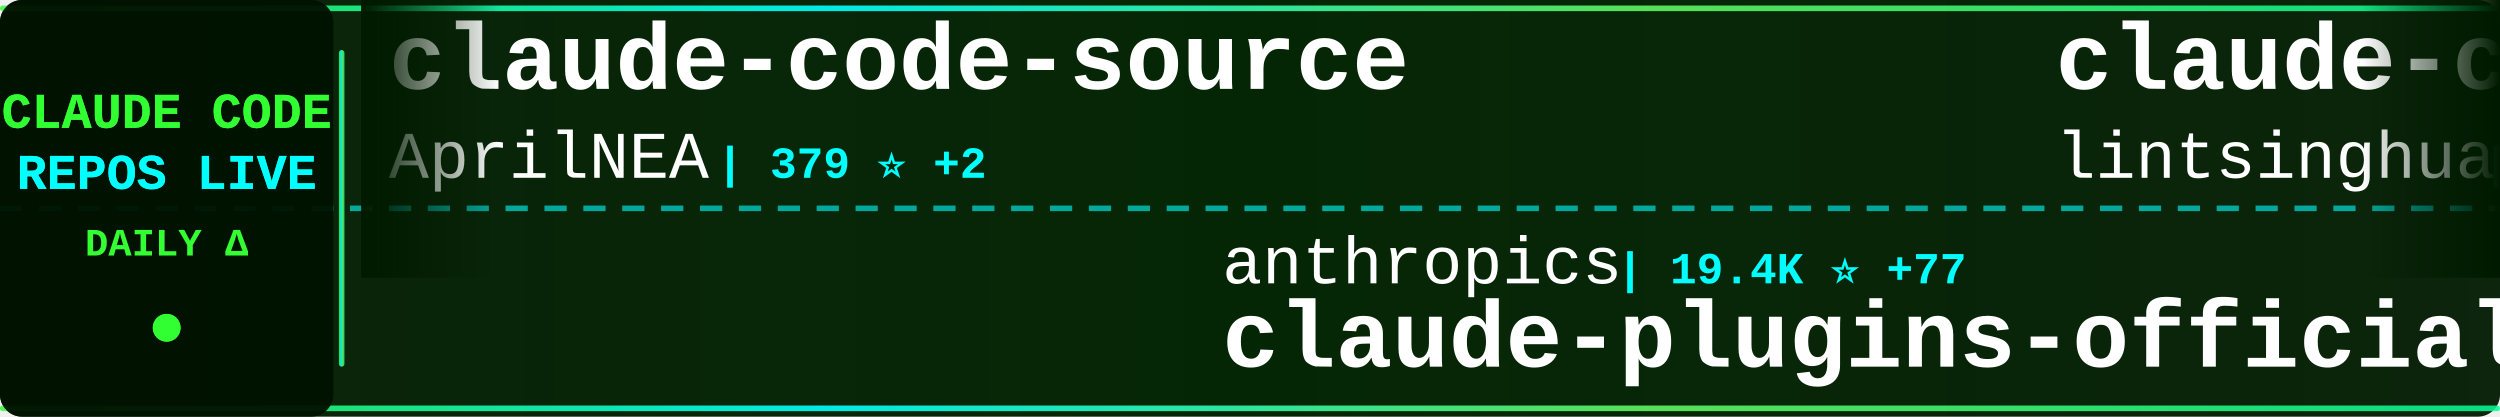
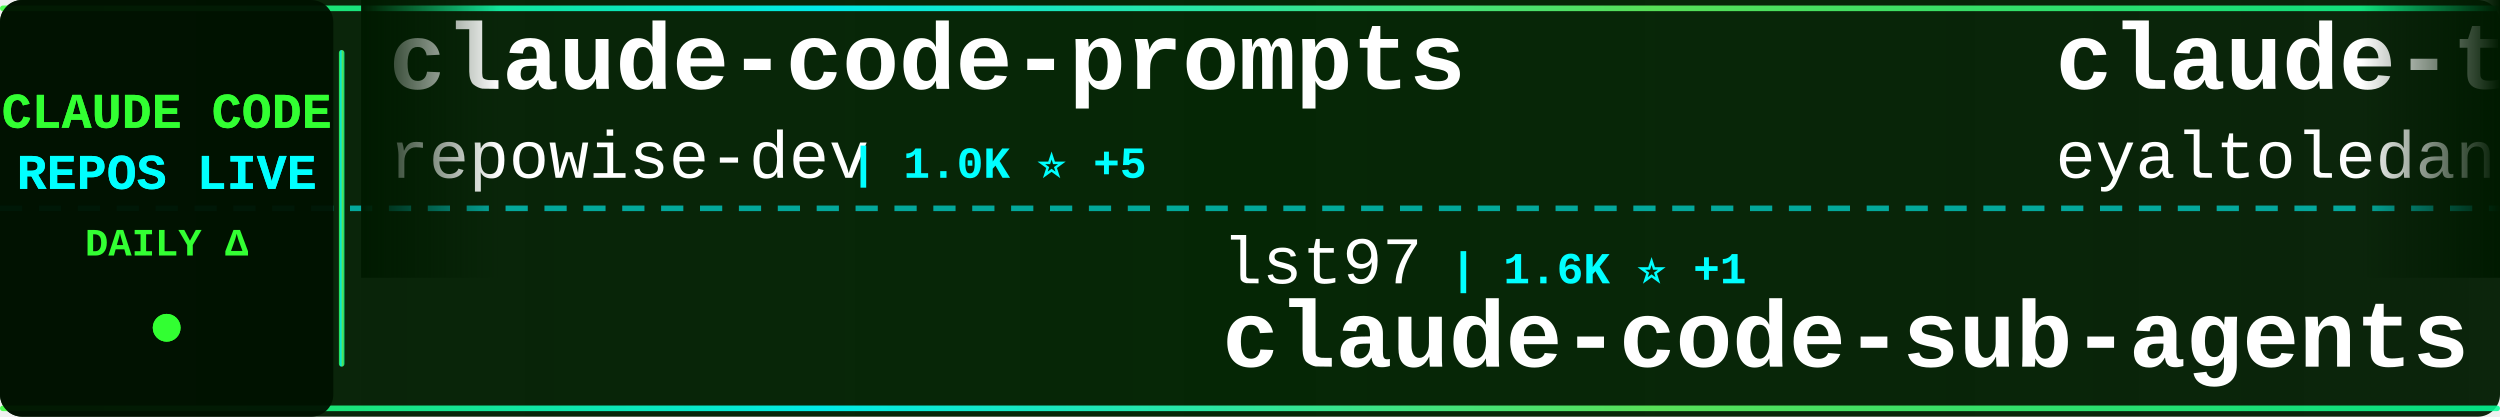
<svg xmlns="http://www.w3.org/2000/svg" width="900" height="150">
  <defs>
    <linearGradient id="tickerBg" x1="0%" y1="0%" x2="100%" y2="0%">
      <stop offset="0%" style="stop-color:#001a00;stop-opacity:0.95" />
      <stop offset="50%" style="stop-color:#002200;stop-opacity:0.98" />
      <stop offset="100%" style="stop-color:#001a00;stop-opacity:0.95" />
    </linearGradient>
    <linearGradient id="borderGrad" x1="0%" y1="0%" x2="100%" y2="0%">
      <stop offset="0%" style="stop-color:#33ff33;stop-opacity:0.85">
        <animate attributeName="stop-opacity" values="0.85;1;0.85" dur="2s" repeatCount="indefinite" />
      </stop>
      <stop offset="33%" style="stop-color:#00ffff;stop-opacity:0.9">
        <animate attributeName="stop-opacity" values="0.9;1;0.9" dur="2.2s" repeatCount="indefinite" />
      </stop>
      <stop offset="66%" style="stop-color:#66ff66;stop-opacity:0.85">
        <animate attributeName="stop-opacity" values="0.85;1;0.85" dur="1.8s" repeatCount="indefinite" />
      </stop>
      <stop offset="100%" style="stop-color:#00ff99;stop-opacity:0.85">
        <animate attributeName="stop-opacity" values="0.85;1;0.85" dur="2s" repeatCount="indefinite" />
      </stop>
    </linearGradient>
    <filter id="textGlow">
      <feGaussianBlur stdDeviation="0.1" result="coloredBlur" />
      <feMerge>
        <feMergeNode in="coloredBlur" />
        <feMergeNode in="SourceGraphic" />
      </feMerge>
    </filter>
    <filter id="metricGlow">
      <feGaussianBlur stdDeviation="0.2" result="coloredBlur" />
      <feMerge>
        <feMergeNode in="coloredBlur" />
        <feMergeNode in="SourceGraphic" />
      </feMerge>
    </filter>
    <linearGradient id="leftFade" x1="0%" y1="0%" x2="100%" y2="0%">
      <stop offset="0%" style="stop-color:#001a00;stop-opacity:1" />
      <stop offset="100%" style="stop-color:#001a00;stop-opacity:0" />
    </linearGradient>
    <linearGradient id="rightFade" x1="0%" y1="0%" x2="100%" y2="0%">
      <stop offset="0%" style="stop-color:#001a00;stop-opacity:0" />
      <stop offset="100%" style="stop-color:#001a00;stop-opacity:1" />
    </linearGradient>
  </defs>
  <rect width="900" height="150" fill="url(#tickerBg)" rx="8" />
  <rect x="0" y="2" width="900" height="2" fill="url(#borderGrad)" rx="1" />
  <rect x="0" y="146" width="900" height="2" fill="url(#borderGrad)" rx="1" />
  <line x1="0" y1="75" x2="900" y2="75" stroke="#00ffff" stroke-width="2" stroke-dasharray="8 6" opacity="0.6" />
  <rect x="0" y="0" width="120" height="150" fill="#001100" opacity="0.95" rx="8" />
  <text x="60" y="46" font-family="'Courier New', monospace" font-size="18" font-weight="bold" fill="#33ff33" text-anchor="middle" filter="url(#textGlow)">
    CLAUDE CODE
  </text>
  <text x="60" y="68" font-family="'Courier New', monospace" font-size="18" font-weight="bold" fill="#00ffff" text-anchor="middle" filter="url(#textGlow)">
    REPOS LIVE
  </text>
  <text x="60" y="92" font-family="'Courier New', monospace" font-size="14" font-weight="bold" fill="#33ff33" text-anchor="middle">
    DAILY Δ
  </text>
  <circle cx="60" cy="118" r="5" fill="#33ff33" filter="url(#metricGlow)">
    <animate attributeName="r" values="4;6;4" dur="1.5s" repeatCount="indefinite" />
    <animate attributeName="opacity" values="0.6;1;0.6" dur="1.5s" repeatCount="indefinite" />
  </circle>
  <rect x="122" y="18" width="2" height="114" fill="url(#borderGrad)" rx="1" />
  <clipPath id="tickerClip">
    <rect x="130" y="0" width="770" height="150" />
  </clipPath>
  <g clip-path="url(#tickerClip)">
    <g id="tickerItems">
      <animateTransform attributeName="transform" attributeType="XML" type="translate" from="0 0" to="-3000 0" dur="54s" repeatCount="indefinite" />
      <g transform="translate(0, 0)">
-         <text x="140" y="32" font-family="'Courier New', monospace" font-size="34" font-weight="bold" fill="#ffffff">claude-code-source</text>
-         <text x="140" y="64" font-family="'Courier New', monospace" font-size="24" font-weight="normal" fill="#ffffff" opacity="1.0">AprilNEA</text>
-         <text x="258" y="64" font-family="'Courier New', monospace" font-size="16" font-weight="bold" fill="#00ffff"> | 379 ⭐ +2</text>
+         <text x="140" y="32" font-family="'Courier New', monospace" font-size="34" font-weight="bold" fill="#ffffff">claude-code-prompts</text>
+         <text x="140" y="64" font-family="'Courier New', monospace" font-size="24" font-weight="normal" fill="#ffffff" opacity="1.0">repowise-dev</text>
+         <text x="306" y="64" font-family="'Courier New', monospace" font-size="16" font-weight="bold" fill="#00ffff"> | 1.0K ⭐ +5</text>
      </g>
      <g transform="translate(300, 0)">
-         <text x="140" y="102" font-family="'Courier New', monospace" font-size="24" font-weight="normal" fill="#ffffff" opacity="1.0">anthropics</text>
-         <text x="282" y="102" font-family="'Courier New', monospace" font-size="16" font-weight="bold" fill="#00ffff"> | 19.4K ⭐ +77</text>
-         <text x="140" y="132" font-family="'Courier New', monospace" font-size="34" font-weight="bold" fill="#ffffff">claude-plugins-official</text>
+         <text x="140" y="102" font-family="'Courier New', monospace" font-size="24" font-weight="normal" fill="#ffffff" opacity="1.0">lst97</text>
+         <text x="222" y="102" font-family="'Courier New', monospace" font-size="16" font-weight="bold" fill="#00ffff"> | 1.6K ⭐ +1</text>
+         <text x="140" y="132" font-family="'Courier New', monospace" font-size="34" font-weight="bold" fill="#ffffff">claude-code-sub-agents</text>
      </g>
      <g transform="translate(600, 0)">
-         <text x="140" y="32" font-family="'Courier New', monospace" font-size="34" font-weight="bold" fill="#ffffff">claude-code-book</text>
-         <text x="140" y="64" font-family="'Courier New', monospace" font-size="24" font-weight="normal" fill="#ffffff" opacity="1.0">lintsinghua</text>
-         <text x="294" y="64" font-family="'Courier New', monospace" font-size="16" font-weight="bold" fill="#00ffff"> | 3.3K ⭐ +15</text>
+         <text x="140" y="32" font-family="'Courier New', monospace" font-size="34" font-weight="bold" fill="#ffffff">claude-task-master</text>
+         <text x="140" y="64" font-family="'Courier New', monospace" font-size="24" font-weight="normal" fill="#ffffff" opacity="1.0">eyaltoledano</text>
+         <text x="306" y="64" font-family="'Courier New', monospace" font-size="16" font-weight="bold" fill="#00ffff"> | 27.1K ⭐ +13</text>
      </g>
      <g transform="translate(900, 0)">
-         <text x="140" y="102" font-family="'Courier New', monospace" font-size="24" font-weight="normal" fill="#ffffff" opacity="1.0">musistudio</text>
-         <text x="282" y="102" font-family="'Courier New', monospace" font-size="16" font-weight="bold" fill="#00ffff"> | 34.0K ⭐ +68</text>
-         <text x="140" y="132" font-family="'Courier New', monospace" font-size="34" font-weight="bold" fill="#ffffff">claude-code-router</text>
+         <text x="140" y="102" font-family="'Courier New', monospace" font-size="24" font-weight="normal" fill="#ffffff" opacity="1.0">fazxes</text>
+         <text x="234" y="102" font-family="'Courier New', monospace" font-size="16" font-weight="bold" fill="#00ffff"> | 215 ⭐</text>
+         <text x="140" y="132" font-family="'Courier New', monospace" font-size="34" font-weight="bold" fill="#ffffff">Claude-code</text>
      </g>
      <g transform="translate(1200, 0)">
-         <text x="140" y="32" font-family="'Courier New', monospace" font-size="34" font-weight="bold" fill="#ffffff">claude-code-reverse</text>
-         <text x="140" y="64" font-family="'Courier New', monospace" font-size="24" font-weight="normal" fill="#ffffff" opacity="1.0">Yuyz0112</text>
-         <text x="258" y="64" font-family="'Courier New', monospace" font-size="16" font-weight="bold" fill="#00ffff"> | 2.4K ⭐</text>
+         <text x="140" y="32" font-family="'Courier New', monospace" font-size="34" font-weight="bold" fill="#ffffff">awesome-claude-code-suba...</text>
+         <text x="140" y="64" font-family="'Courier New', monospace" font-size="24" font-weight="normal" fill="#ffffff" opacity="1.0">VoltAgent</text>
+         <text x="270" y="64" font-family="'Courier New', monospace" font-size="16" font-weight="bold" fill="#00ffff"> | 19.9K ⭐ +79</text>
      </g>
      <g transform="translate(1500, 0)">
        <text x="140" y="102" font-family="'Courier New', monospace" font-size="24" font-weight="normal" fill="#ffffff" opacity="1.0">hangsman</text>
-         <text x="258" y="102" font-family="'Courier New', monospace" font-size="16" font-weight="bold" fill="#00ffff"> | 778 ⭐ +2</text>
+         <text x="258" y="102" font-family="'Courier New', monospace" font-size="16" font-weight="bold" fill="#00ffff"> | 778 ⭐ +1</text>
        <text x="140" y="132" font-family="'Courier New', monospace" font-size="34" font-weight="bold" fill="#ffffff">claude-code-source</text>
      </g>
      <g transform="translate(1800, 0)">
-         <text x="140" y="32" font-family="'Courier New', monospace" font-size="34" font-weight="bold" fill="#ffffff">cc-switch</text>
-         <text x="140" y="64" font-family="'Courier New', monospace" font-size="24" font-weight="normal" fill="#ffffff" opacity="1.0">farion1231</text>
-         <text x="282" y="64" font-family="'Courier New', monospace" font-size="16" font-weight="bold" fill="#00ffff"> | 71.6K ⭐ +993</text>
+         <text x="140" y="32" font-family="'Courier New', monospace" font-size="34" font-weight="bold" fill="#ffffff">andrej-karpathy-skills</text>
+         <text x="140" y="64" font-family="'Courier New', monospace" font-size="24" font-weight="normal" fill="#ffffff" opacity="1.0">multica-ai</text>
+         <text x="282" y="64" font-family="'Courier New', monospace" font-size="16" font-weight="bold" fill="#00ffff"> | 130.7K ⭐ +1.2K</text>
      </g>
      <g transform="translate(2100, 0)">
-         <text x="140" y="102" font-family="'Courier New', monospace" font-size="24" font-weight="normal" fill="#ffffff" opacity="1.0">rohitg00</text>
-         <text x="258" y="102" font-family="'Courier New', monospace" font-size="16" font-weight="bold" fill="#00ffff"> | 1.7K ⭐ +21</text>
-         <text x="140" y="132" font-family="'Courier New', monospace" font-size="34" font-weight="bold" fill="#ffffff">awesome-claude-code-tool...</text>
+         <text x="140" y="102" font-family="'Courier New', monospace" font-size="24" font-weight="normal" fill="#ffffff" opacity="1.0">feiskyer</text>
+         <text x="258" y="102" font-family="'Courier New', monospace" font-size="16" font-weight="bold" fill="#00ffff"> | 1.5K ⭐</text>
+         <text x="140" y="132" font-family="'Courier New', monospace" font-size="34" font-weight="bold" fill="#ffffff">claude-code-settings</text>
      </g>
      <g transform="translate(2400, 0)">
-         <text x="140" y="32" font-family="'Courier New', monospace" font-size="34" font-weight="bold" fill="#ffffff">claude-code-source-code</text>
-         <text x="140" y="64" font-family="'Courier New', monospace" font-size="24" font-weight="normal" fill="#ffffff" opacity="1.0">777genius</text>
-         <text x="270" y="64" font-family="'Courier New', monospace" font-size="16" font-weight="bold" fill="#00ffff"> | 910 ⭐</text>
+         <text x="140" y="32" font-family="'Courier New', monospace" font-size="34" font-weight="bold" fill="#ffffff">claude-code-guide</text>
+         <text x="140" y="64" font-family="'Courier New', monospace" font-size="24" font-weight="normal" fill="#ffffff" opacity="1.0">zebbern</text>
+         <text x="246" y="64" font-family="'Courier New', monospace" font-size="16" font-weight="bold" fill="#00ffff"> | 4.1K ⭐ +6</text>
      </g>
      <g transform="translate(2700, 0)">
-         <text x="140" y="102" font-family="'Courier New', monospace" font-size="24" font-weight="normal" fill="#ffffff" opacity="1.0">luyao618</text>
-         <text x="258" y="102" font-family="'Courier New', monospace" font-size="16" font-weight="bold" fill="#00ffff"> | 1.4K ⭐ +6</text>
-         <text x="140" y="132" font-family="'Courier New', monospace" font-size="34" font-weight="bold" fill="#ffffff">Claude-Code-Source-Study</text>
+         <text x="140" y="102" font-family="'Courier New', monospace" font-size="24" font-weight="normal" fill="#ffffff" opacity="1.0">Windy3f3f3f3f</text>
+         <text x="318" y="102" font-family="'Courier New', monospace" font-size="16" font-weight="bold" fill="#00ffff"> | 1.2K ⭐ +7</text>
+         <text x="140" y="132" font-family="'Courier New', monospace" font-size="34" font-weight="bold" fill="#ffffff">claude-code-from-scratch</text>
      </g>
      <g transform="translate(3000, 0)">
-         <text x="140" y="32" font-family="'Courier New', monospace" font-size="34" font-weight="bold" fill="#ffffff">claude-code-source</text>
-         <text x="140" y="64" font-family="'Courier New', monospace" font-size="24" font-weight="normal" fill="#ffffff" opacity="1.0">AprilNEA</text>
-         <text x="258" y="64" font-family="'Courier New', monospace" font-size="16" font-weight="bold" fill="#00ffff"> | 379 ⭐ +2</text>
+         <text x="140" y="32" font-family="'Courier New', monospace" font-size="34" font-weight="bold" fill="#ffffff">claude-code-prompts</text>
+         <text x="140" y="64" font-family="'Courier New', monospace" font-size="24" font-weight="normal" fill="#ffffff" opacity="1.0">repowise-dev</text>
+         <text x="306" y="64" font-family="'Courier New', monospace" font-size="16" font-weight="bold" fill="#00ffff"> | 1.0K ⭐ +5</text>
      </g>
      <g transform="translate(3300, 0)">
-         <text x="140" y="102" font-family="'Courier New', monospace" font-size="24" font-weight="normal" fill="#ffffff" opacity="1.0">anthropics</text>
-         <text x="282" y="102" font-family="'Courier New', monospace" font-size="16" font-weight="bold" fill="#00ffff"> | 19.4K ⭐ +77</text>
-         <text x="140" y="132" font-family="'Courier New', monospace" font-size="34" font-weight="bold" fill="#ffffff">claude-plugins-official</text>
+         <text x="140" y="102" font-family="'Courier New', monospace" font-size="24" font-weight="normal" fill="#ffffff" opacity="1.0">lst97</text>
+         <text x="222" y="102" font-family="'Courier New', monospace" font-size="16" font-weight="bold" fill="#00ffff"> | 1.6K ⭐ +1</text>
+         <text x="140" y="132" font-family="'Courier New', monospace" font-size="34" font-weight="bold" fill="#ffffff">claude-code-sub-agents</text>
      </g>
      <g transform="translate(3600, 0)">
-         <text x="140" y="32" font-family="'Courier New', monospace" font-size="34" font-weight="bold" fill="#ffffff">claude-code-book</text>
-         <text x="140" y="64" font-family="'Courier New', monospace" font-size="24" font-weight="normal" fill="#ffffff" opacity="1.0">lintsinghua</text>
-         <text x="294" y="64" font-family="'Courier New', monospace" font-size="16" font-weight="bold" fill="#00ffff"> | 3.3K ⭐ +15</text>
+         <text x="140" y="32" font-family="'Courier New', monospace" font-size="34" font-weight="bold" fill="#ffffff">claude-task-master</text>
+         <text x="140" y="64" font-family="'Courier New', monospace" font-size="24" font-weight="normal" fill="#ffffff" opacity="1.0">eyaltoledano</text>
+         <text x="306" y="64" font-family="'Courier New', monospace" font-size="16" font-weight="bold" fill="#00ffff"> | 27.1K ⭐ +13</text>
      </g>
      <g transform="translate(3900, 0)">
-         <text x="140" y="102" font-family="'Courier New', monospace" font-size="24" font-weight="normal" fill="#ffffff" opacity="1.0">musistudio</text>
-         <text x="282" y="102" font-family="'Courier New', monospace" font-size="16" font-weight="bold" fill="#00ffff"> | 34.0K ⭐ +68</text>
-         <text x="140" y="132" font-family="'Courier New', monospace" font-size="34" font-weight="bold" fill="#ffffff">claude-code-router</text>
+         <text x="140" y="102" font-family="'Courier New', monospace" font-size="24" font-weight="normal" fill="#ffffff" opacity="1.0">fazxes</text>
+         <text x="234" y="102" font-family="'Courier New', monospace" font-size="16" font-weight="bold" fill="#00ffff"> | 215 ⭐</text>
+         <text x="140" y="132" font-family="'Courier New', monospace" font-size="34" font-weight="bold" fill="#ffffff">Claude-code</text>
      </g>
    </g>
  </g>
  <rect x="130" y="0" width="50" height="100" fill="url(#leftFade)" />
  <rect x="850" y="0" width="50" height="100" fill="url(#rightFade)" />
</svg>
